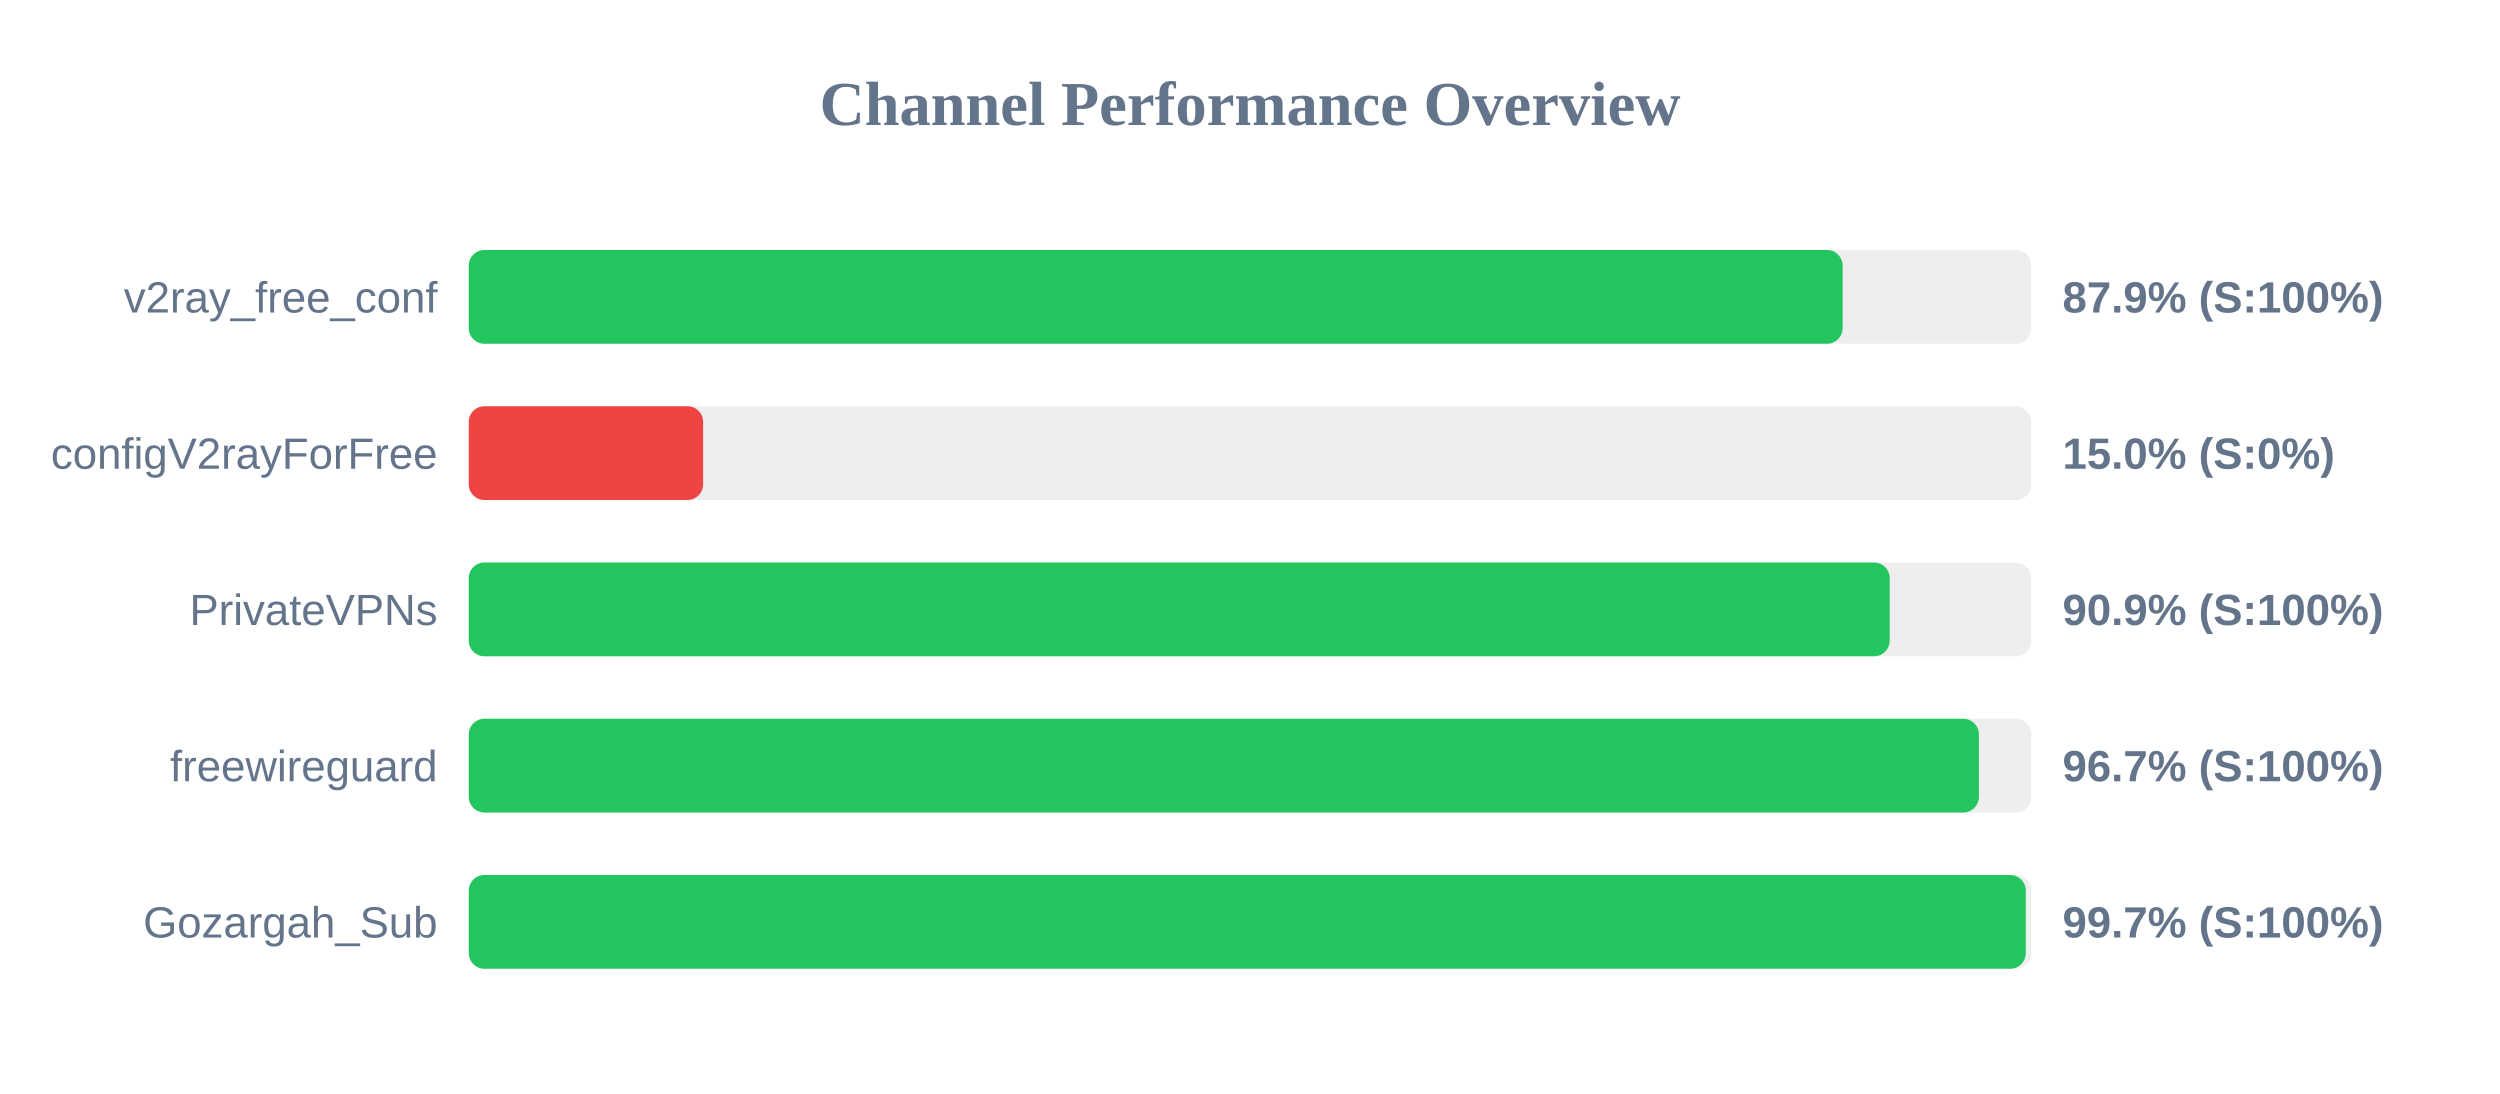
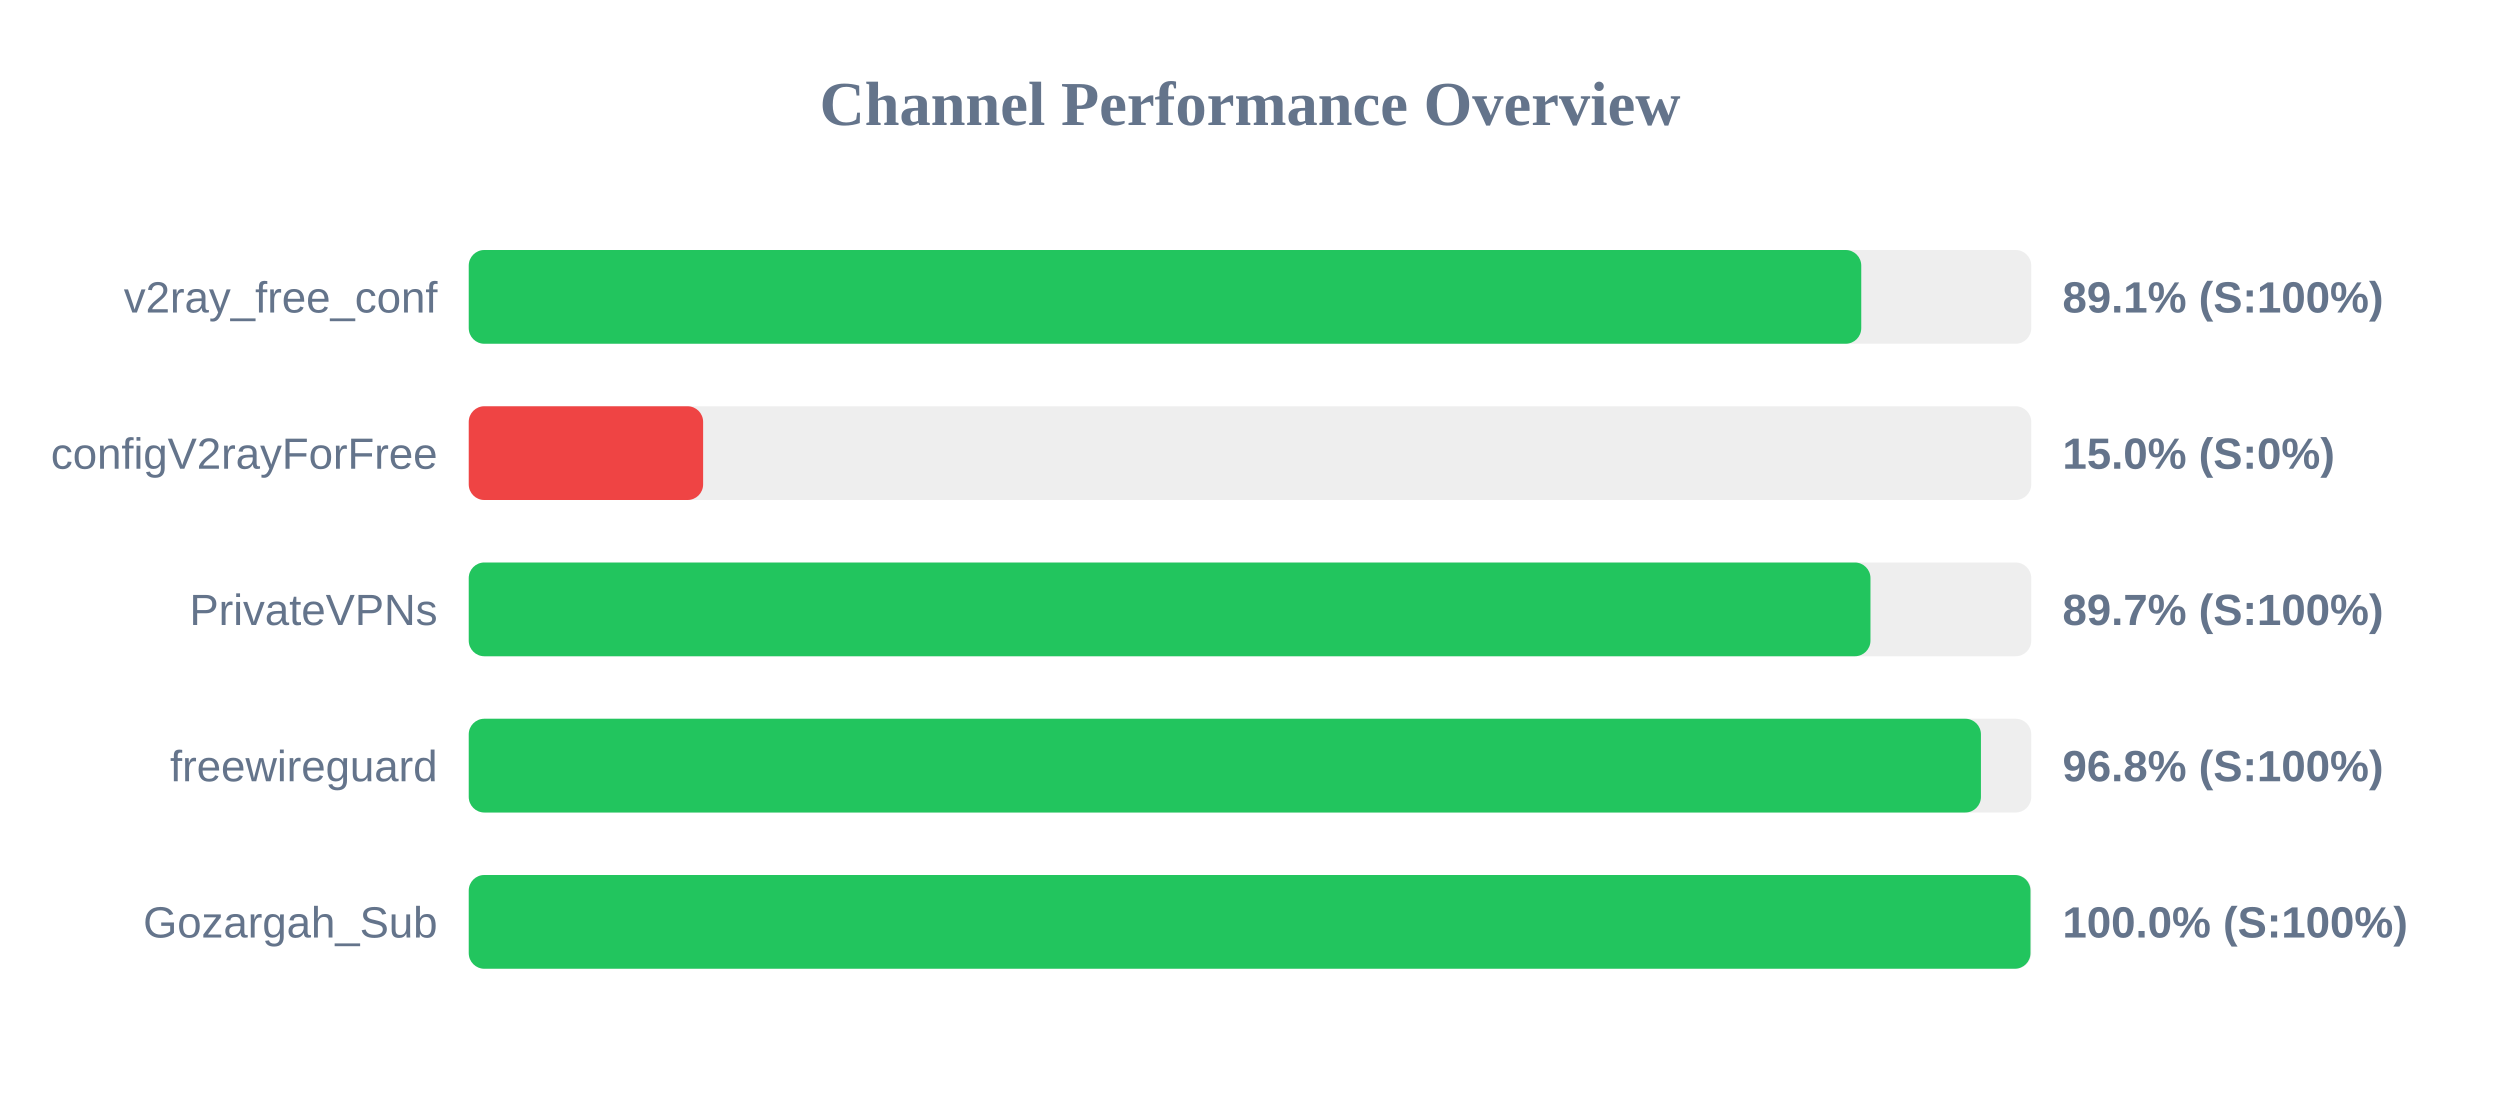
<svg xmlns="http://www.w3.org/2000/svg" width="800" height="350" version="1.1">
  <style>
        .row { font: 14px Arial; fill: #64748b; }
        .score { font: bold 14px Arial; fill: #64748b; }
    </style>
  <text x="400" y="40" text-anchor="middle" font-size="20px" font-weight="bold" fill="#64748b">Channel Performance Overview</text>
  <rect x="150" y="80" width="500" height="30" fill="#eee" rx="5" />
-   <rect x="150" y="80" width="439.65" height="30" fill="#22c55e" rx="5" />
+   <rect x="150" y="80" width="445.6" height="30" fill="#22c55e" rx="5" />
  <text x="140" y="100" text-anchor="end" class="row">v2ray_free_conf</text>
-   <text x="660" y="100" text-anchor="start" class="score">87.9% (S:100%)</text>
+   <text x="660" y="100" text-anchor="start" class="score">89.1% (S:100%)</text>
  <rect x="150" y="130" width="500" height="30" fill="#eee" rx="5" />
  <rect x="150" y="130" width="75.0" height="30" fill="#ef4444" rx="5" />
  <text x="140" y="150" text-anchor="end" class="row">configV2rayForFree</text>
  <text x="660" y="150" text-anchor="start" class="score">15.0% (S:0%)</text>
  <rect x="150" y="180" width="500" height="30" fill="#eee" rx="5" />
-   <rect x="150" y="180" width="454.7" height="30" fill="#22c55e" rx="5" />
+   <rect x="150" y="180" width="448.55" height="30" fill="#22c55e" rx="5" />
  <text x="140" y="200" text-anchor="end" class="row">PrivateVPNs</text>
-   <text x="660" y="200" text-anchor="start" class="score">90.9% (S:100%)</text>
+   <text x="660" y="200" text-anchor="start" class="score">89.7% (S:100%)</text>
  <rect x="150" y="230" width="500" height="30" fill="#eee" rx="5" />
-   <rect x="150" y="230" width="483.25" height="30" fill="#22c55e" rx="5" />
+   <rect x="150" y="230" width="483.9" height="30" fill="#22c55e" rx="5" />
  <text x="140" y="250" text-anchor="end" class="row">freewireguard</text>
-   <text x="660" y="250" text-anchor="start" class="score">96.7% (S:100%)</text>
+   <text x="660" y="250" text-anchor="start" class="score">96.8% (S:100%)</text>
  <rect x="150" y="280" width="500" height="30" fill="#eee" rx="5" />
-   <rect x="150" y="280" width="498.25" height="30" fill="#22c55e" rx="5" />
+   <rect x="150" y="280" width="499.75" height="30" fill="#22c55e" rx="5" />
  <text x="140" y="300" text-anchor="end" class="row">Gozargah_Sub</text>
-   <text x="660" y="300" text-anchor="start" class="score">99.7% (S:100%)</text>
+   <text x="660" y="300" text-anchor="start" class="score">100.0% (S:100%)</text>
</svg>
